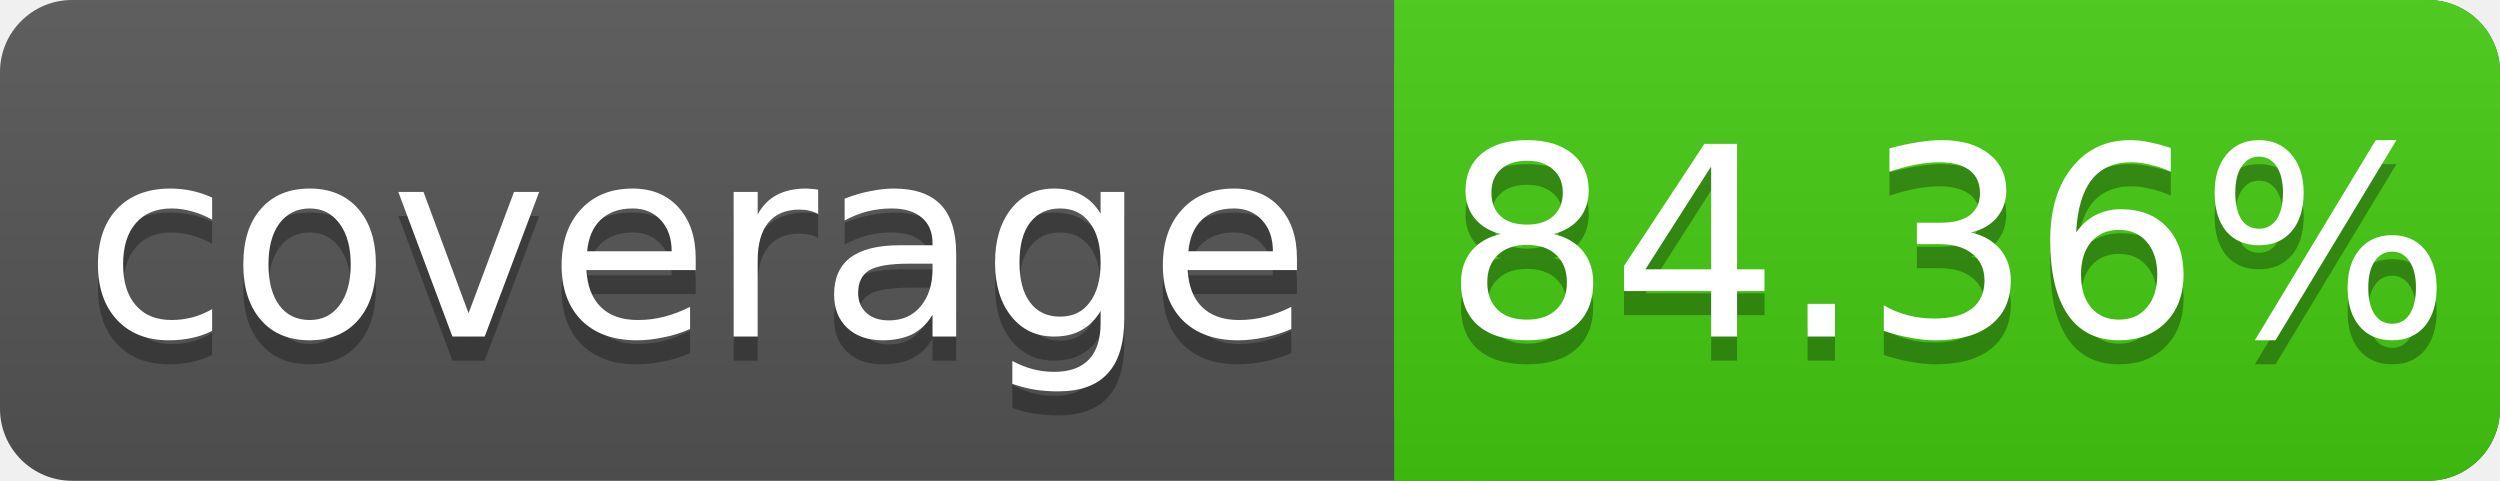
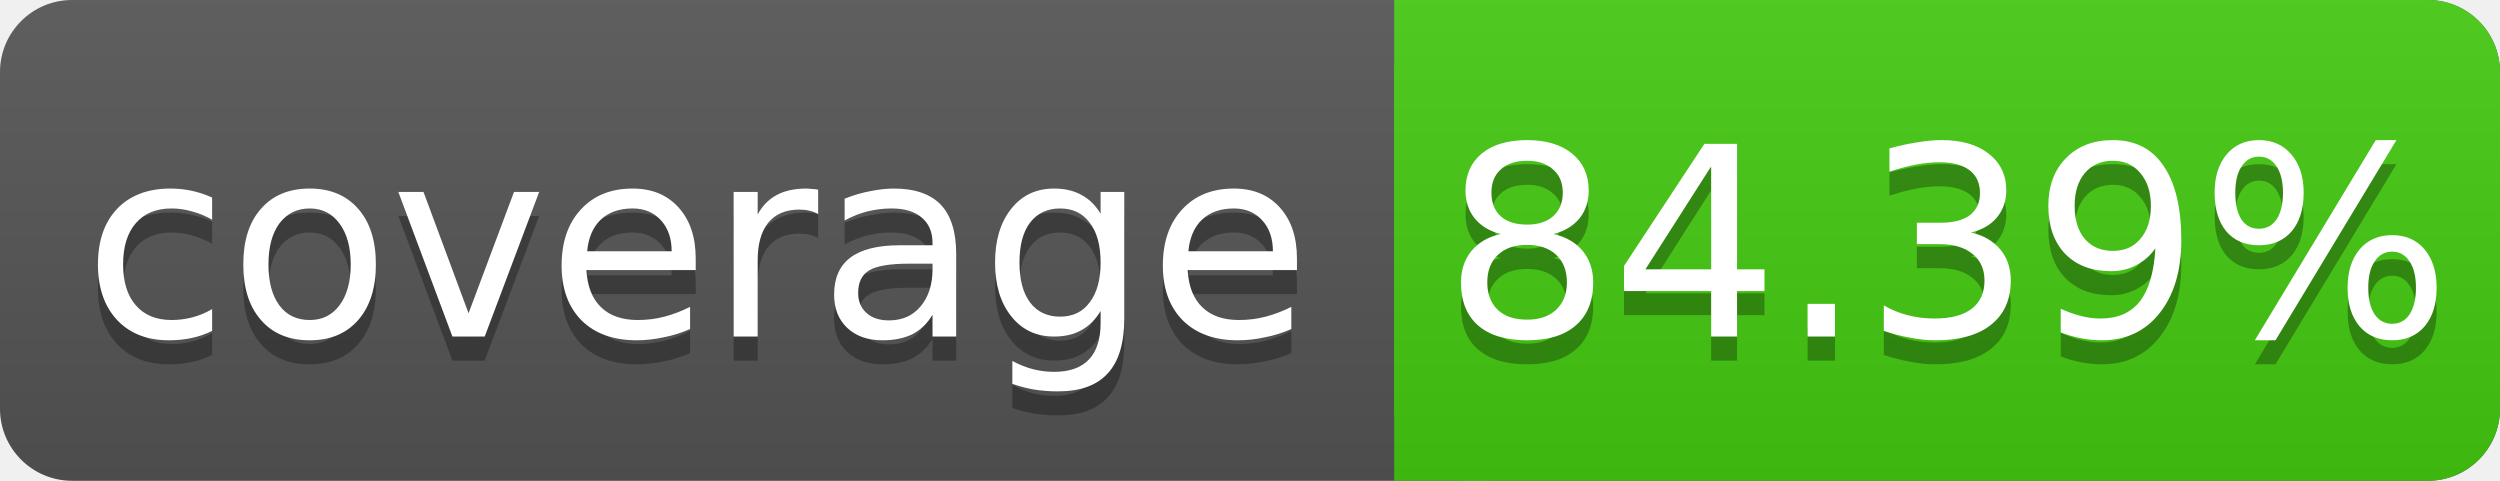
<svg xmlns="http://www.w3.org/2000/svg" width="104" height="20">
  <linearGradient id="s" x2="0" y2="100%">
    <stop offset="0" stop-color="#bbb" stop-opacity=".1" />
    <stop offset="1" stop-opacity=".1" />
  </linearGradient>
  <rect rx="3" width="104" height="20" fill="#555" />
  <rect rx="3" x="58" width="46" height="20" fill="#4c1" />
  <rect x="58" width="4" height="20" fill="#4c1" />
  <rect rx="3" width="104" height="20" fill="url(#s)" />
  <g fill="#fff" text-anchor="middle" font-family="DejaVu Sans,Verdana,Geneva,sans-serif" font-size="11">
    <text x="29" y="15" fill="#010101" fill-opacity=".3">coverage</text>
    <text x="29" y="14">coverage</text>
-     <text x="81" y="15" fill="#010101" fill-opacity=".3">84.36%</text>
-     <text x="81" y="14">84.36%</text>
+     <text x="81" y="15" fill="#010101" fill-opacity=".3">84.39%</text>
+     <text x="81" y="14">84.39%</text>
  </g>
</svg>
